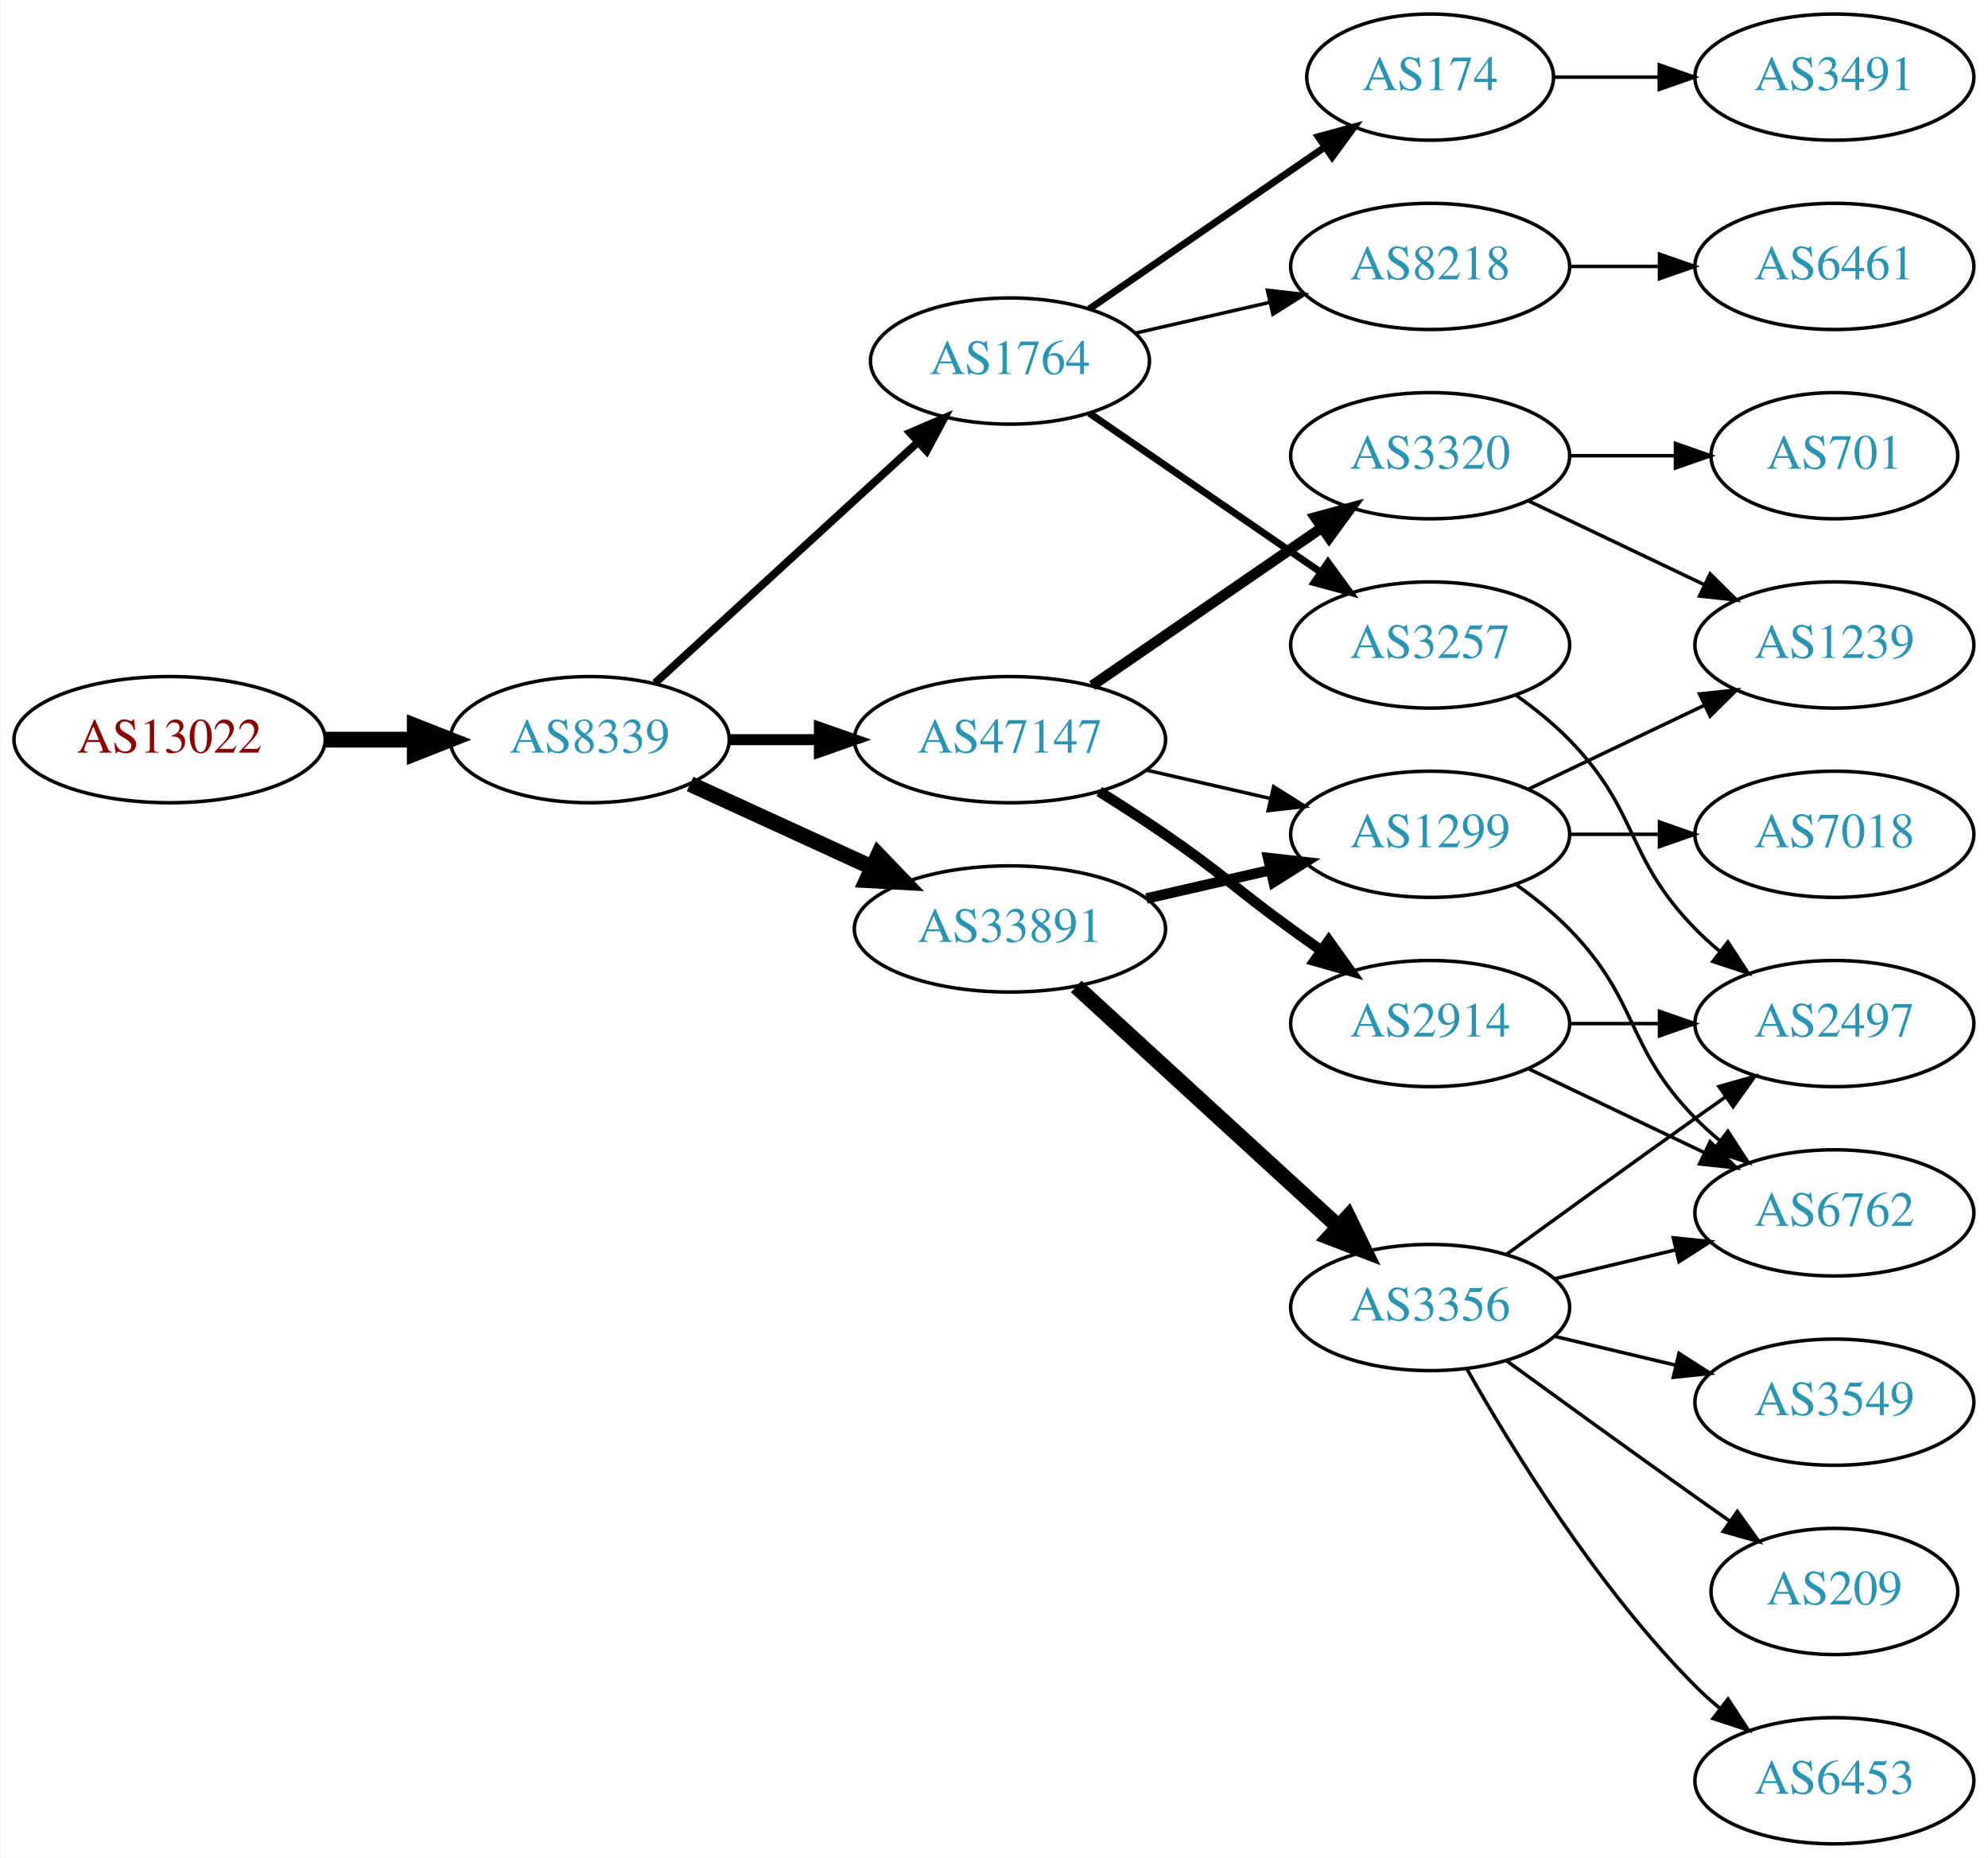
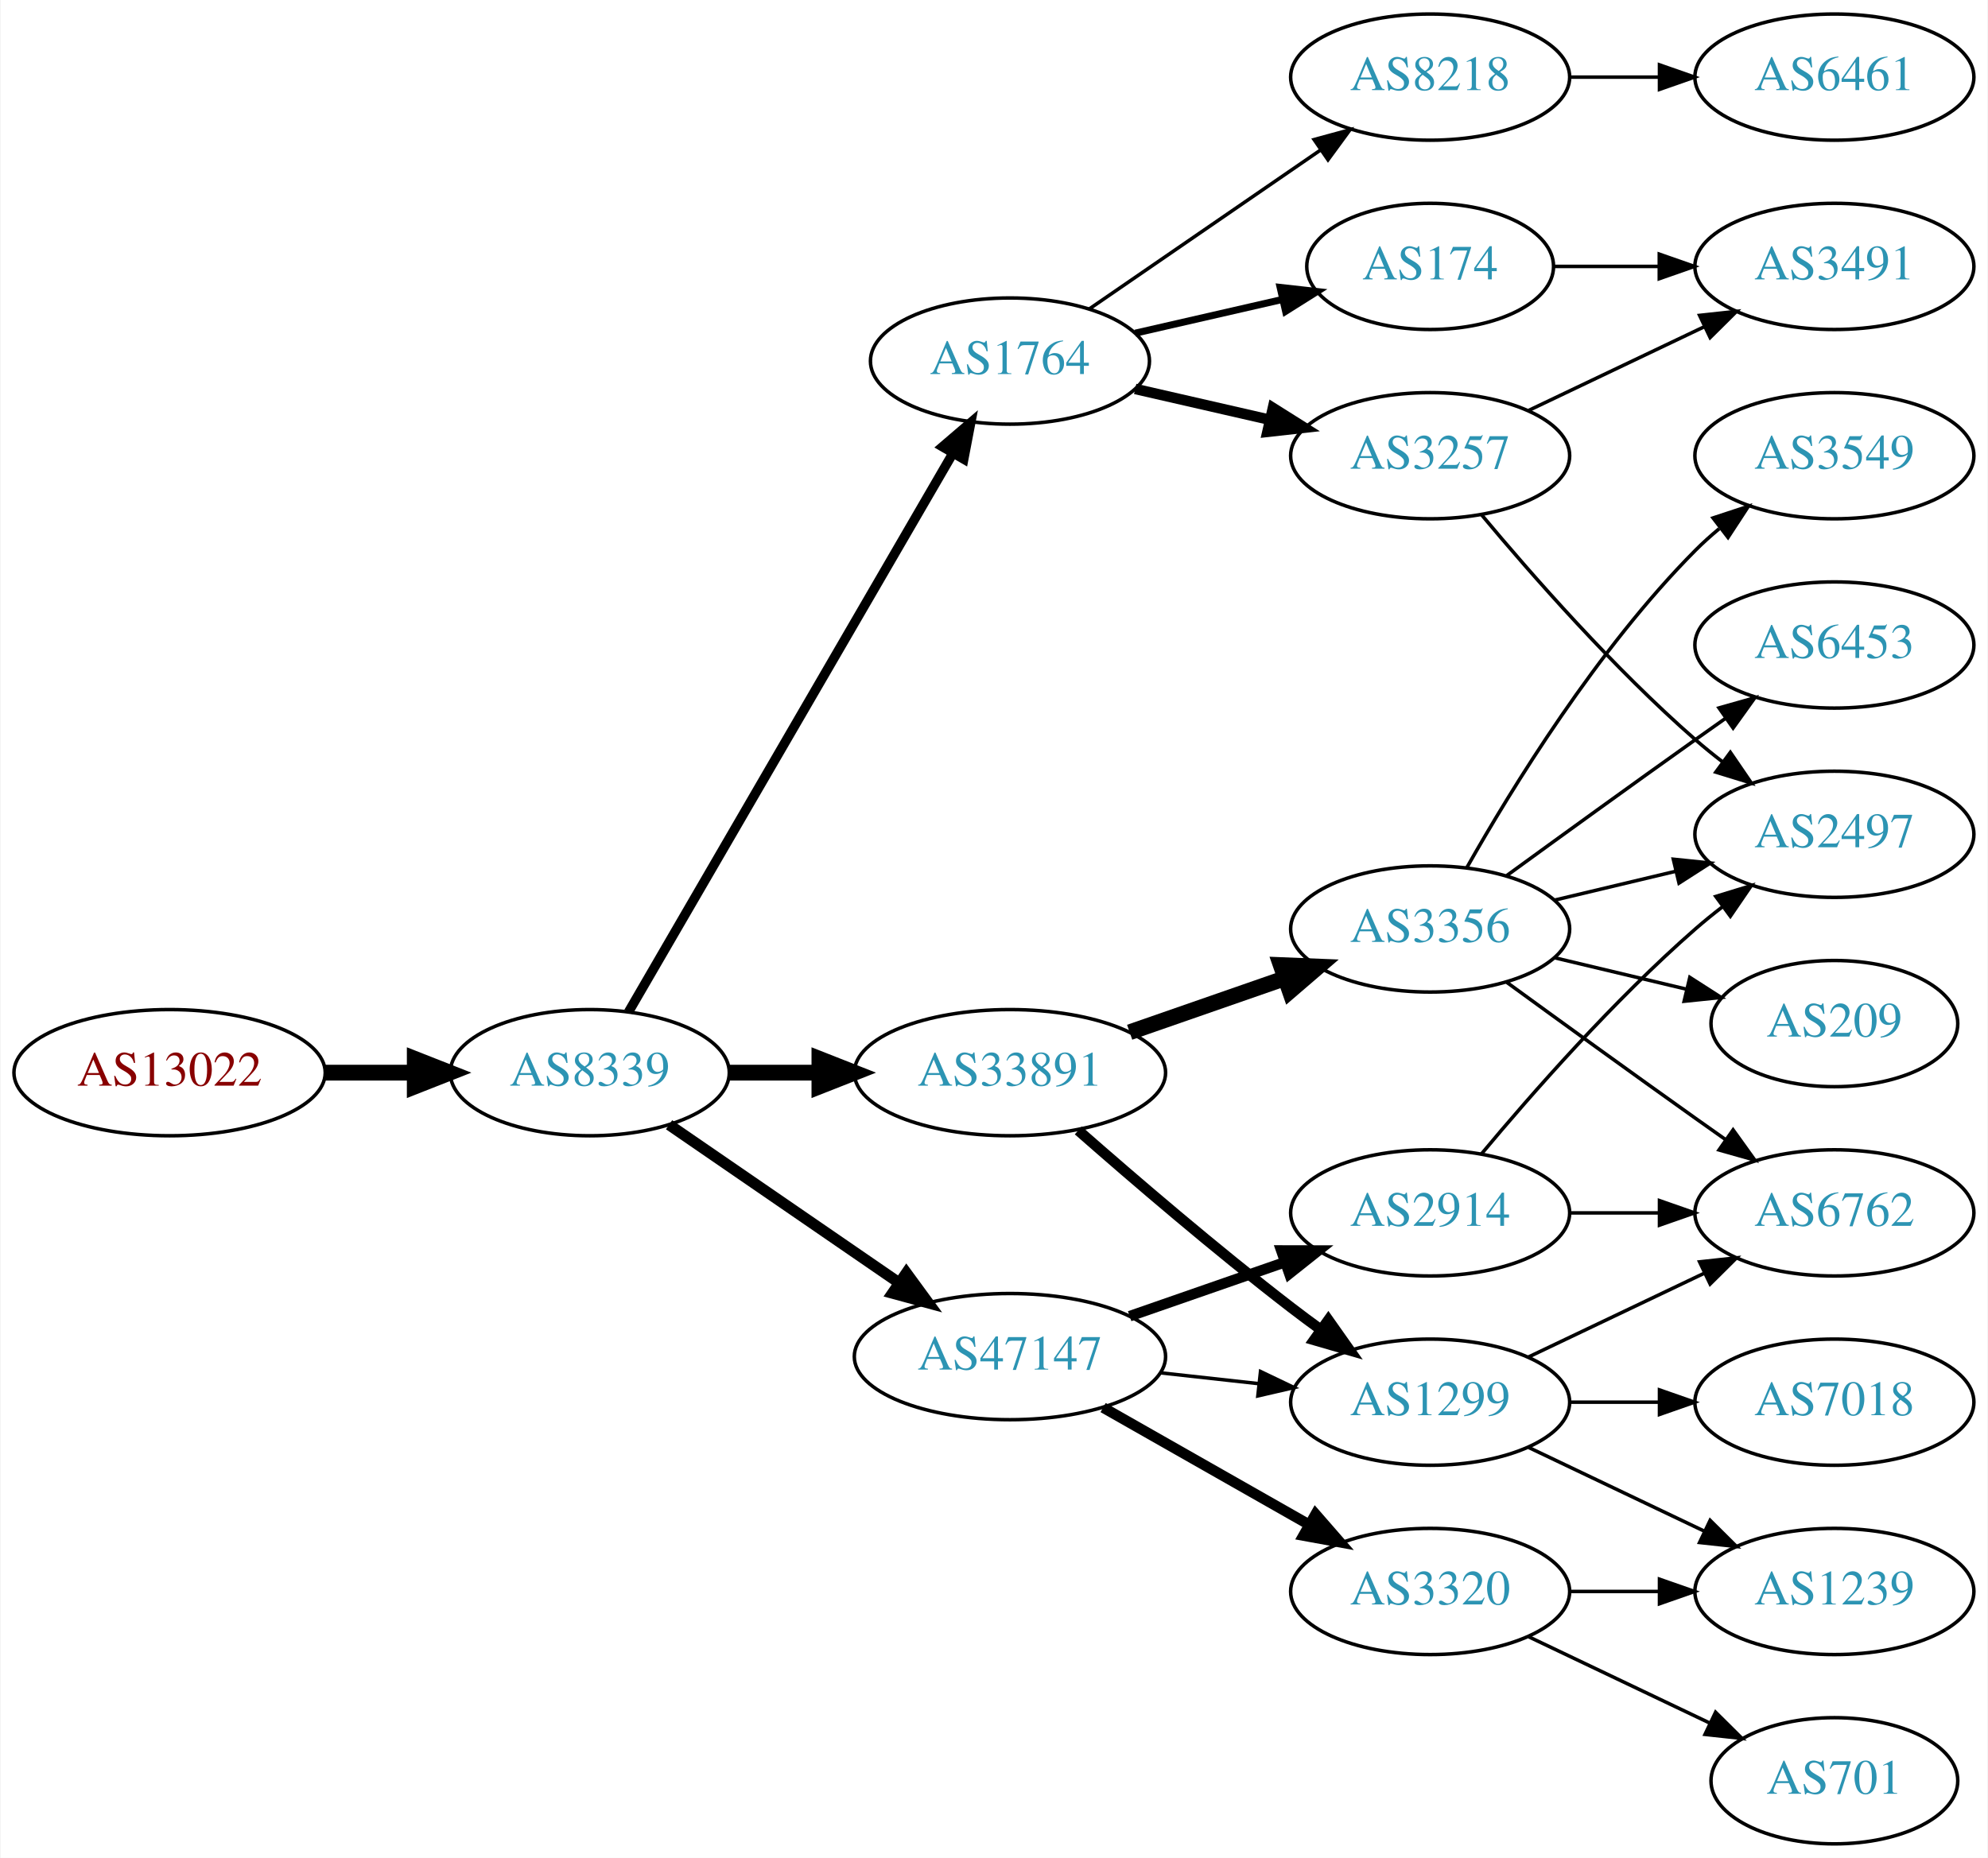
<svg xmlns="http://www.w3.org/2000/svg" xmlns:xlink="http://www.w3.org/1999/xlink" width="567pt" height="530pt" viewBox="0.00 0.00 566.66 530.00">
  <g id="graph0" class="graph" transform="scale(1 1) rotate(0) translate(4 526)">
    <polygon fill="white" stroke="none" points="-4,4 -4,-526 562.663,-526 562.663,4 -4,4" />
    <g id="node1" class="node">
      <g id="a_node1">
        <a xlink:href="/asn/13022" xlink:title="AS13022 ~ UNSPECIFIED [AT]">
-           <ellipse fill="#ffffff" stroke="black" cx="44.196" cy="-315" rx="44.393" ry="18" />
-           <text text-anchor="middle" x="44.196" y="-311.3" font-family="Times,serif" font-size="14.00" fill="#880000">AS13022</text>
+           <ellipse fill="#ffffff" stroke="black" cx="44.196" cy="-220" rx="44.393" ry="18" />
+           <text text-anchor="middle" x="44.196" y="-216.3" font-family="Times,serif" font-size="14.00" fill="#880000">AS13022</text>
        </a>
      </g>
    </g>
    <g id="node2" class="node">
      <g id="a_node2">
        <a xlink:href="/asn/8339" xlink:title="AS8339 ~ kabelplus GmbH [AT]">
-           <ellipse fill="#ffffff" stroke="black" cx="164.039" cy="-315" rx="39.794" ry="18" />
-           <text text-anchor="middle" x="164.039" y="-311.3" font-family="Times,serif" font-size="14.00" fill="#2c94b3">AS8339</text>
+           <ellipse fill="#ffffff" stroke="black" cx="164.039" cy="-220" rx="39.794" ry="18" />
+           <text text-anchor="middle" x="164.039" y="-216.3" font-family="Times,serif" font-size="14.00" fill="#2c94b3">AS8339</text>
        </a>
      </g>
    </g>
    <g id="edge1" class="edge">
-       <path fill="none" stroke="black" stroke-width="4.5" d="M88.407,-315C96.72,-315 105.482,-315 113.965,-315" />
-       <polygon fill="black" stroke="black" stroke-width="4.5" points="114.123,-318.938 124.123,-315 114.123,-311.063 114.123,-318.938" />
+       <path fill="none" stroke="black" stroke-width="4.5" d="M88.407,-220C96.72,-220 105.482,-220 113.965,-220" />
+       <polygon fill="black" stroke="black" stroke-width="4.5" points="114.123,-223.938 124.123,-220 114.123,-216.063 114.123,-223.938" />
    </g>
    <g id="node3" class="node">
      <g id="a_node3">
        <a xlink:href="/asn/1764" xlink:title="AS1764 ~ NEXTLAYER-AS [AT]">
          <ellipse fill="#ffffff" stroke="black" cx="283.881" cy="-423" rx="39.794" ry="18" />
          <text text-anchor="middle" x="283.881" y="-419.3" font-family="Times,serif" font-size="14.00" fill="#2c94b3">AS1764</text>
        </a>
      </g>
    </g>
    <g id="edge2" class="edge">
-       <path fill="none" stroke="black" stroke-width="2.25" d="M182.681,-331.169C202.554,-349.382 235.016,-379.133 257.585,-399.817" />
-       <polygon fill="black" stroke="black" stroke-width="2.25" points="255.381,-402.545 265.118,-406.721 260.111,-397.384 255.381,-402.545" />
+       <path fill="none" stroke="black" stroke-width="2.7" d="M175.086,-237.308C195.732,-272.874 243.044,-354.375 267.546,-396.583" />
+       <polygon fill="black" stroke="black" stroke-width="2.7" points="264.645,-398.557 272.692,-405.448 270.699,-395.042 264.645,-398.557" />
    </g>
    <g id="node4" class="node">
      <g id="a_node4">
-         <a xlink:href="/asn/47147" xlink:title="AS47147 ~ ANEXIA Internetdienstleistungs GmbH [AT]">
-           <ellipse fill="#ffffff" stroke="black" cx="283.881" cy="-315" rx="44.393" ry="18" />
-           <text text-anchor="middle" x="283.881" y="-311.3" font-family="Times,serif" font-size="14.00" fill="#2c94b3">AS47147</text>
+         <a xlink:href="/asn/33891" xlink:title="AS33891 ~ CORE-BACKBONE GMBH GLOBAL NETWORK [DE]">
+           <ellipse fill="#ffffff" stroke="black" cx="283.881" cy="-220" rx="44.393" ry="18" />
+           <text text-anchor="middle" x="283.881" y="-216.3" font-family="Times,serif" font-size="14.00" fill="#2c94b3">AS33891</text>
        </a>
      </g>
    </g>
    <g id="edge3" class="edge">
-       <path fill="none" stroke="black" stroke-width="3.15" d="M203.951,-315C212.054,-315 220.729,-315 229.255,-315" />
-       <polygon fill="black" stroke="black" stroke-width="3.15" points="229.533,-318.5 239.533,-315 229.533,-311.5 229.533,-318.5" />
+       <path fill="none" stroke="black" stroke-width="4.5" d="M203.951,-220C212.054,-220 220.729,-220 229.255,-220" />
+       <polygon fill="black" stroke="black" stroke-width="4.5" points="229.533,-223.938 239.533,-220 229.533,-216.063 229.533,-223.938" />
    </g>
    <g id="node5" class="node">
      <g id="a_node5">
-         <a xlink:href="/asn/33891" xlink:title="AS33891 ~ CORE-BACKBONE GMBH GLOBAL NETWORK [DE]">
-           <ellipse fill="#ffffff" stroke="black" cx="283.881" cy="-261" rx="44.393" ry="18" />
-           <text text-anchor="middle" x="283.881" y="-257.3" font-family="Times,serif" font-size="14.00" fill="#2c94b3">AS33891</text>
+         <a xlink:href="/asn/47147" xlink:title="AS47147 ~ ANEXIA Internetdienstleistungs GmbH [AT]">
+           <ellipse fill="#ffffff" stroke="black" cx="283.881" cy="-139" rx="44.393" ry="18" />
+           <text text-anchor="middle" x="283.881" y="-135.3" font-family="Times,serif" font-size="14.00" fill="#2c94b3">AS47147</text>
        </a>
      </g>
    </g>
    <g id="edge4" class="edge">
-       <path fill="none" stroke="black" stroke-width="4.5" d="M192.667,-302.339C208.165,-295.238 227.732,-286.272 244.678,-278.506" />
-       <polygon fill="black" stroke="black" stroke-width="4.5" points="246.33,-282.08 253.781,-274.335 243.05,-274.921 246.33,-282.08" />
+       <path fill="none" stroke="black" stroke-width="3.15" d="M186.653,-205.143C205.025,-192.515 231.618,-174.236 252.195,-160.093" />
+       <polygon fill="black" stroke="black" stroke-width="3.15" points="254.345,-162.862 260.603,-154.313 250.38,-157.093 254.345,-162.862" />
    </g>
    <g id="node6" class="node">
      <g id="a_node6">
-         <a xlink:href="/asn/174" xlink:title="AS174 ~ Cogent Communications [US]">
-           <ellipse fill="#ffffff" stroke="black" cx="403.724" cy="-504" rx="35.194" ry="18" />
-           <text text-anchor="middle" x="403.724" y="-500.3" font-family="Times,serif" font-size="14.00" fill="#2c94b3">AS174</text>
+         <a xlink:href="/asn/8218" xlink:title="AS8218 ~ legacy Neotelecoms [FR]">
+           <ellipse fill="#ffffff" stroke="black" cx="403.724" cy="-504" rx="39.794" ry="18" />
+           <text text-anchor="middle" x="403.724" y="-500.3" font-family="Times,serif" font-size="14.00" fill="#2c94b3">AS8218</text>
        </a>
      </g>
    </g>
    <g id="edge5" class="edge">
-       <path fill="none" stroke="black" stroke-width="2" d="M306.495,-437.857C325.333,-450.805 352.812,-469.693 373.588,-483.973" />
-       <polygon fill="black" stroke="black" stroke-width="2" points="371.813,-487.001 382.037,-489.781 375.779,-481.232 371.813,-487.001" />
+       <path fill="none" stroke="black" d="M306.495,-437.857C324.984,-450.565 351.798,-468.995 372.427,-483.175" />
+       <polygon fill="black" stroke="black" points="370.624,-486.183 380.848,-488.963 374.589,-480.414 370.624,-486.183" />
    </g>
    <g id="node7" class="node">
      <g id="a_node7">
        <a xlink:href="/asn/3257" xlink:title="AS3257 ~ GTT [DE]">
-           <ellipse fill="#ffffff" stroke="black" cx="403.724" cy="-342" rx="39.794" ry="18" />
-           <text text-anchor="middle" x="403.724" y="-338.3" font-family="Times,serif" font-size="14.00" fill="#2c94b3">AS3257</text>
+           <ellipse fill="#ffffff" stroke="black" cx="403.724" cy="-396" rx="39.794" ry="18" />
+           <text text-anchor="middle" x="403.724" y="-392.3" font-family="Times,serif" font-size="14.00" fill="#2c94b3">AS3257</text>
        </a>
      </g>
    </g>
    <g id="edge6" class="edge">
-       <path fill="none" stroke="black" stroke-width="2" d="M306.495,-408.143C324.984,-395.435 351.798,-377.005 372.427,-362.825" />
-       <polygon fill="black" stroke="black" stroke-width="2" points="374.589,-365.586 380.848,-357.037 370.624,-359.817 374.589,-365.586" />
+       <path fill="none" stroke="black" stroke-width="3" d="M319.6,-415.045C331.6,-412.296 345.221,-409.175 357.914,-406.267" />
+       <polygon fill="black" stroke="black" stroke-width="3" points="358.88,-409.636 367.845,-403.991 357.316,-402.813 358.88,-409.636" />
    </g>
    <g id="node8" class="node">
      <g id="a_node8">
-         <a xlink:href="/asn/8218" xlink:title="AS8218 ~ legacy Neotelecoms [FR]">
-           <ellipse fill="#ffffff" stroke="black" cx="403.724" cy="-450" rx="39.794" ry="18" />
-           <text text-anchor="middle" x="403.724" y="-446.3" font-family="Times,serif" font-size="14.00" fill="#2c94b3">AS8218</text>
+         <a xlink:href="/asn/174" xlink:title="AS174 ~ Cogent Communications [US]">
+           <ellipse fill="#ffffff" stroke="black" cx="403.724" cy="-450" rx="35.194" ry="18" />
+           <text text-anchor="middle" x="403.724" y="-446.3" font-family="Times,serif" font-size="14.00" fill="#2c94b3">AS174</text>
        </a>
      </g>
    </g>
    <g id="edge7" class="edge">
-       <path fill="none" stroke="black" d="M319.6,-430.955C331.6,-433.704 345.221,-436.825 357.914,-439.733" />
-       <polygon fill="black" stroke="black" points="357.316,-443.187 367.845,-442.009 358.88,-436.364 357.316,-443.187" />
+       <path fill="none" stroke="black" stroke-width="2" d="M319.6,-430.955C332.693,-433.955 347.715,-437.396 361.356,-440.522" />
+       <polygon fill="black" stroke="black" stroke-width="2" points="360.934,-444.016 371.463,-442.838 362.497,-437.193 360.934,-444.016" />
    </g>
    <g id="node10" class="node">
      <g id="a_node10">
-         <a xlink:href="/asn/2914" xlink:title="AS2914 ~ NTT America, Inc. [US]">
-           <ellipse fill="#ffffff" stroke="black" cx="403.724" cy="-234" rx="39.794" ry="18" />
-           <text text-anchor="middle" x="403.724" y="-230.3" font-family="Times,serif" font-size="14.00" fill="#2c94b3">AS2914</text>
+         <a xlink:href="/asn/1299" xlink:title="AS1299 ~ Telia Carrier [EU]">
+           <ellipse fill="#ffffff" stroke="black" cx="403.724" cy="-126" rx="39.794" ry="18" />
+           <text text-anchor="middle" x="403.724" y="-122.3" font-family="Times,serif" font-size="14.00" fill="#2c94b3">AS1299</text>
        </a>
      </g>
    </g>
    <g id="edge9" class="edge">
-       <path fill="none" stroke="black" stroke-width="3" d="M309.332,-300.22C315.515,-296.345 322.096,-292.101 328.077,-288 344.572,-276.689 347.877,-272.729 364.077,-261 366.88,-258.971 369.812,-256.875 372.752,-254.79" />
-       <polygon fill="black" stroke="black" stroke-width="3" points="374.803,-257.627 380.967,-249.009 370.775,-251.903 374.803,-257.627" />
+       <path fill="none" stroke="black" stroke-width="3" d="M303.36,-203.527C319.159,-189.648 342.67,-169.477 364.077,-153 366.82,-150.889 369.71,-148.739 372.626,-146.62" />
+       <polygon fill="black" stroke="black" stroke-width="3" points="374.692,-149.445 380.804,-140.791 370.629,-143.745 374.692,-149.445" />
    </g>
    <g id="node11" class="node">
      <g id="a_node11">
-         <a xlink:href="/asn/1299" xlink:title="AS1299 ~ Telia Carrier [EU]">
-           <ellipse fill="#ffffff" stroke="black" cx="403.724" cy="-288" rx="39.794" ry="18" />
-           <text text-anchor="middle" x="403.724" y="-284.3" font-family="Times,serif" font-size="14.00" fill="#2c94b3">AS1299</text>
+         <a xlink:href="/asn/3356" xlink:title="AS3356 ~ Level 3 Parent, LLC [US]">
+           <ellipse fill="#ffffff" stroke="black" cx="403.724" cy="-261" rx="39.794" ry="18" />
+           <text text-anchor="middle" x="403.724" y="-257.3" font-family="Times,serif" font-size="14.00" fill="#2c94b3">AS3356</text>
        </a>
      </g>
    </g>
    <g id="edge10" class="edge">
-       <path fill="none" stroke="black" d="M322.816,-306.308C334.057,-303.733 346.469,-300.889 358.092,-298.226" />
-       <polygon fill="black" stroke="black" points="359.088,-301.588 368.054,-295.943 357.525,-294.765 359.088,-301.588" />
+       <path fill="none" stroke="black" stroke-width="4.5" d="M318.021,-231.53C331.738,-236.302 347.777,-241.883 362.187,-246.896" />
+       <polygon fill="black" stroke="black" stroke-width="4.5" points="361.115,-250.692 371.853,-250.26 363.703,-243.255 361.115,-250.692" />
+     </g>
+     <g id="edge13" class="edge">
+       <path fill="none" stroke="black" d="M326.76,-134.38C335.796,-133.383 345.418,-132.322 354.669,-131.301" />
+       <polygon fill="black" stroke="black" points="355.35,-134.747 364.906,-130.172 354.582,-127.79 355.35,-134.747" />
    </g>
    <g id="node12" class="node">
      <g id="a_node12">
+         <a xlink:href="/asn/2914" xlink:title="AS2914 ~ NTT America, Inc. [US]">
+           <ellipse fill="#ffffff" stroke="black" cx="403.724" cy="-180" rx="39.794" ry="18" />
+           <text text-anchor="middle" x="403.724" y="-176.3" font-family="Times,serif" font-size="14.00" fill="#2c94b3">AS2914</text>
+         </a>
+       </g>
+     </g>
+     <g id="edge11" class="edge">
+       <path fill="none" stroke="black" stroke-width="3" d="M318.021,-150.53C331.738,-155.302 347.777,-160.883 362.187,-165.896" />
+       <polygon fill="black" stroke="black" stroke-width="3" points="361.259,-169.279 371.853,-169.26 363.559,-162.668 361.259,-169.279" />
+     </g>
+     <g id="node13" class="node">
+       <g id="a_node13">
        <a xlink:href="/asn/3320" xlink:title="AS3320 ~ DTAG [DE]">
-           <ellipse fill="#ffffff" stroke="black" cx="403.724" cy="-396" rx="39.794" ry="18" />
-           <text text-anchor="middle" x="403.724" y="-392.3" font-family="Times,serif" font-size="14.00" fill="#2c94b3">AS3320</text>
-         </a>
-       </g>
-     </g>
-     <g id="edge11" class="edge">
-       <path fill="none" stroke="black" stroke-width="3" d="M307.324,-330.426C325.905,-343.198 352.466,-361.455 372.846,-375.463" />
-       <polygon fill="black" stroke="black" stroke-width="3" points="370.936,-378.398 381.16,-381.178 374.902,-372.629 370.936,-378.398" />
-     </g>
-     <g id="edge15" class="edge">
-       <path fill="none" stroke="black" stroke-width="3" d="M322.816,-269.692C334.057,-272.267 346.469,-275.111 358.092,-277.774" />
-       <polygon fill="black" stroke="black" stroke-width="3" points="357.525,-281.235 368.054,-280.057 359.088,-274.412 357.525,-281.235" />
-     </g>
-     <g id="node15" class="node">
-       <g id="a_node15">
-         <a xlink:href="/asn/3356" xlink:title="AS3356 ~ Level 3 Parent, LLC [US]">
-           <ellipse fill="#ffffff" stroke="black" cx="403.724" cy="-153" rx="39.794" ry="18" />
-           <text text-anchor="middle" x="403.724" y="-149.3" font-family="Times,serif" font-size="14.00" fill="#2c94b3">AS3356</text>
-         </a>
-       </g>
-     </g>
-     <g id="edge14" class="edge">
-       <path fill="none" stroke="black" stroke-width="4.5" d="M302.779,-244.597C322.707,-226.333 355.065,-196.678 377.542,-176.079" />
-       <polygon fill="black" stroke="black" stroke-width="4.5" points="380.332,-178.863 385.044,-169.203 375.011,-173.057 380.332,-178.863" />
+           <ellipse fill="#ffffff" stroke="black" cx="403.724" cy="-72" rx="39.794" ry="18" />
+           <text text-anchor="middle" x="403.724" y="-68.3" font-family="Times,serif" font-size="14.00" fill="#2c94b3">AS3320</text>
+         </a>
+       </g>
+     </g>
+     <g id="edge12" class="edge">
+       <path fill="none" stroke="black" stroke-width="3" d="M310.451,-124.462C327.671,-114.672 350.556,-101.66 369.227,-91.045" />
+       <polygon fill="black" stroke="black" stroke-width="3" points="371.048,-94.036 378.011,-86.05 367.588,-87.951 371.048,-94.036" />
    </g>
    <g id="node9" class="node">
      <g id="a_node9">
-         <a xlink:href="/asn/3491" xlink:title="AS3491 ~ PCCW Global, Inc. [US]">
+         <a xlink:href="/asn/6461" xlink:title="AS6461 ~ Zayo Bandwidth [US]">
          <ellipse fill="#ffffff" stroke="black" cx="519.017" cy="-504" rx="39.794" ry="18" />
-           <text text-anchor="middle" x="519.017" y="-500.3" font-family="Times,serif" font-size="14.00" fill="#2c94b3">AS3491</text>
+           <text text-anchor="middle" x="519.017" y="-500.3" font-family="Times,serif" font-size="14.00" fill="#2c94b3">AS6461</text>
        </a>
      </g>
    </g>
    <g id="edge8" class="edge">
-       <path fill="none" stroke="black" d="M439.023,-504C448.4,-504 458.75,-504 468.785,-504" />
-       <polygon fill="black" stroke="black" points="469.074,-507.5 479.074,-504 469.074,-500.5 469.074,-507.5" />
+       <path fill="none" stroke="black" d="M443.396,-504C451.599,-504 460.363,-504 468.895,-504" />
+       <polygon fill="black" stroke="black" points="469.134,-507.5 479.134,-504 469.134,-500.5 469.134,-507.5" />
    </g>
    <g id="node14" class="node">
      <g id="a_node14">
        <a xlink:href="/asn/2497" xlink:title="AS2497 ~ Internet Initiative Japan Inc. [JP]">
-           <ellipse fill="#ffffff" stroke="black" cx="519.017" cy="-234" rx="39.794" ry="18" />
-           <text text-anchor="middle" x="519.017" y="-230.3" font-family="Times,serif" font-size="14.00" fill="#2c94b3">AS2497</text>
-         </a>
-       </g>
-     </g>
-     <g id="edge26" class="edge">
-       <path fill="none" stroke="black" d="M428.318,-327.611C433.574,-323.852 438.906,-319.563 443.37,-315 463.543,-294.383 459.198,-281.617 479.37,-261 481.463,-258.861 483.746,-256.782 486.123,-254.79" />
-       <polygon fill="black" stroke="black" points="488.641,-257.268 494.423,-248.389 484.367,-251.725 488.641,-257.268" />
+           <ellipse fill="#ffffff" stroke="black" cx="519.017" cy="-288" rx="39.794" ry="18" />
+           <text text-anchor="middle" x="519.017" y="-284.3" font-family="Times,serif" font-size="14.00" fill="#2c94b3">AS2497</text>
+         </a>
+       </g>
+     </g>
+     <g id="edge27" class="edge">
+       <path fill="none" stroke="black" d="M418.354,-379.183C432.636,-362.071 456.183,-335.255 479.37,-315 481.836,-312.846 484.475,-310.706 487.172,-308.628" />
+       <polygon fill="black" stroke="black" points="489.345,-311.375 495.326,-302.63 485.197,-305.736 489.345,-311.375" />
    </g>
    <g id="node22" class="node">
      <g id="a_node22">
-         <a xlink:href="/asn/6461" xlink:title="AS6461 ~ ZAYO-6461 [US]">
+         <a xlink:href="/asn/3491" xlink:title="AS3491 ~ PCCW Global, Inc. [US]">
          <ellipse fill="#ffffff" stroke="black" cx="519.017" cy="-450" rx="39.794" ry="18" />
-           <text text-anchor="middle" x="519.017" y="-446.3" font-family="Times,serif" font-size="14.00" fill="#2c94b3">AS6461</text>
-         </a>
-       </g>
-     </g>
-     <g id="edge27" class="edge">
-       <path fill="none" stroke="black" d="M443.396,-450C451.599,-450 460.363,-450 468.895,-450" />
-       <polygon fill="black" stroke="black" points="469.134,-453.5 479.134,-450 469.134,-446.5 469.134,-453.5" />
-     </g>
-     <g id="node13" class="node">
-       <g id="a_node13">
+           <text text-anchor="middle" x="519.017" y="-446.3" font-family="Times,serif" font-size="14.00" fill="#2c94b3">AS3491</text>
+         </a>
+       </g>
+     </g>
+     <g id="edge26" class="edge">
+       <path fill="none" stroke="black" d="M431.86,-408.934C446.854,-416.081 465.675,-425.052 481.898,-432.785" />
+       <polygon fill="black" stroke="black" points="480.569,-436.028 491.102,-437.171 483.581,-429.709 480.569,-436.028" />
+     </g>
+     <g id="edge28" class="edge">
+       <path fill="none" stroke="black" d="M439.023,-450C448.4,-450 458.75,-450 468.785,-450" />
+       <polygon fill="black" stroke="black" points="469.074,-453.5 479.074,-450 469.074,-446.5 469.074,-453.5" />
+     </g>
+     <g id="node15" class="node">
+       <g id="a_node15">
        <a xlink:href="/asn/6762" xlink:title="AS6762 ~ TELECOM ITALIA SPARKLE S.p.A. [IT]">
          <ellipse fill="#ffffff" stroke="black" cx="519.017" cy="-180" rx="39.794" ry="18" />
          <text text-anchor="middle" x="519.017" y="-176.3" font-family="Times,serif" font-size="14.00" fill="#2c94b3">AS6762</text>
        </a>
      </g>
    </g>
-     <g id="edge12" class="edge">
-       <path fill="none" stroke="black" d="M431.86,-221.066C446.854,-213.919 465.675,-204.948 481.898,-197.215" />
-       <polygon fill="black" stroke="black" points="483.581,-200.291 491.102,-192.829 480.569,-193.972 483.581,-200.291" />
-     </g>
-     <g id="edge13" class="edge">
-       <path fill="none" stroke="black" d="M443.396,-234C451.599,-234 460.363,-234 468.895,-234" />
-       <polygon fill="black" stroke="black" points="469.134,-237.5 479.134,-234 469.134,-230.5 469.134,-237.5" />
-     </g>
-     <g id="edge18" class="edge">
-       <path fill="none" stroke="black" d="M428.318,-273.611C433.574,-269.852 438.906,-265.563 443.37,-261 463.543,-240.383 459.198,-227.617 479.37,-207 481.463,-204.861 483.746,-202.782 486.123,-200.79" />
-       <polygon fill="black" stroke="black" points="488.641,-203.268 494.423,-194.389 484.367,-197.725 488.641,-203.268" />
+     <g id="edge17" class="edge">
+       <path fill="none" stroke="black" d="M431.86,-138.934C446.854,-146.081 465.675,-155.052 481.898,-162.785" />
+       <polygon fill="black" stroke="black" points="480.569,-166.028 491.102,-167.171 483.581,-159.709 480.569,-166.028" />
    </g>
    <g id="node16" class="node">
      <g id="a_node16">
        <a xlink:href="/asn/7018" xlink:title="AS7018 ~ AT&amp;T Services, Inc. [US]">
-           <ellipse fill="#ffffff" stroke="black" cx="519.017" cy="-288" rx="39.794" ry="18" />
-           <text text-anchor="middle" x="519.017" y="-284.3" font-family="Times,serif" font-size="14.00" fill="#2c94b3">AS7018</text>
+           <ellipse fill="#ffffff" stroke="black" cx="519.017" cy="-126" rx="39.794" ry="18" />
+           <text text-anchor="middle" x="519.017" y="-122.3" font-family="Times,serif" font-size="14.00" fill="#2c94b3">AS7018</text>
        </a>
      </g>
    </g>
    <g id="edge16" class="edge">
-       <path fill="none" stroke="black" d="M443.396,-288C451.599,-288 460.363,-288 468.895,-288" />
-       <polygon fill="black" stroke="black" points="469.134,-291.5 479.134,-288 469.134,-284.5 469.134,-291.5" />
+       <path fill="none" stroke="black" d="M443.396,-126C451.599,-126 460.363,-126 468.895,-126" />
+       <polygon fill="black" stroke="black" points="469.134,-129.5 479.134,-126 469.134,-122.5 469.134,-129.5" />
    </g>
    <g id="node17" class="node">
      <g id="a_node17">
        <a xlink:href="/asn/1239" xlink:title="AS1239 ~ Sprint [US]">
-           <ellipse fill="#ffffff" stroke="black" cx="519.017" cy="-342" rx="39.794" ry="18" />
-           <text text-anchor="middle" x="519.017" y="-338.3" font-family="Times,serif" font-size="14.00" fill="#2c94b3">AS1239</text>
-         </a>
-       </g>
-     </g>
-     <g id="edge17" class="edge">
-       <path fill="none" stroke="black" d="M431.86,-300.934C446.854,-308.081 465.675,-317.052 481.898,-324.785" />
-       <polygon fill="black" stroke="black" points="480.569,-328.028 491.102,-329.171 483.581,-321.709 480.569,-328.028" />
-     </g>
-     <g id="edge24" class="edge">
-       <path fill="none" stroke="black" d="M431.86,-383.066C446.854,-375.919 465.675,-366.948 481.898,-359.215" />
-       <polygon fill="black" stroke="black" points="483.581,-362.291 491.102,-354.829 480.569,-355.972 483.581,-362.291" />
-     </g>
-     <g id="node21" class="node">
-       <g id="a_node21">
-         <a xlink:href="/asn/701" xlink:title="AS701 ~ UUNET [US]">
-           <ellipse fill="#ffffff" stroke="black" cx="519.017" cy="-396" rx="35.194" ry="18" />
-           <text text-anchor="middle" x="519.017" y="-392.3" font-family="Times,serif" font-size="14.00" fill="#2c94b3">AS701</text>
-         </a>
-       </g>
-     </g>
-     <g id="edge25" class="edge">
-       <path fill="none" stroke="black" d="M443.396,-396C453.101,-396 463.592,-396 473.555,-396" />
-       <polygon fill="black" stroke="black" points="473.691,-399.5 483.691,-396 473.691,-392.5 473.691,-399.5" />
+           <ellipse fill="#ffffff" stroke="black" cx="519.017" cy="-72" rx="39.794" ry="18" />
+           <text text-anchor="middle" x="519.017" y="-68.3" font-family="Times,serif" font-size="14.00" fill="#2c94b3">AS1239</text>
+         </a>
+       </g>
+     </g>
+     <g id="edge18" class="edge">
+       <path fill="none" stroke="black" d="M431.86,-113.066C446.854,-105.919 465.675,-96.948 481.898,-89.215" />
+       <polygon fill="black" stroke="black" points="483.581,-92.291 491.102,-84.829 480.569,-85.972 483.581,-92.291" />
    </g>
    <g id="edge22" class="edge">
-       <path fill="none" stroke="black" d="M439.331,-161.248C450.202,-163.838 462.357,-166.735 473.799,-169.462" />
-       <polygon fill="black" stroke="black" points="473.082,-172.889 483.621,-171.803 474.705,-166.08 473.082,-172.889" />
-     </g>
-     <g id="edge20" class="edge">
-       <path fill="none" stroke="black" d="M425.572,-168.222C440.506,-179.091 461.12,-194.025 479.37,-207 482.191,-209.005 485.134,-211.085 488.082,-213.159" />
-       <polygon fill="black" stroke="black" points="486.109,-216.05 496.306,-218.926 490.128,-210.319 486.109,-216.05" />
-     </g>
-     <g id="node18" class="node">
-       <g id="a_node18">
-         <a xlink:href="/asn/3549" xlink:title="AS3549 ~ Level 3 Parent, LLC [US]">
-           <ellipse fill="#ffffff" stroke="black" cx="519.017" cy="-126" rx="39.794" ry="18" />
-           <text text-anchor="middle" x="519.017" y="-122.3" font-family="Times,serif" font-size="14.00" fill="#2c94b3">AS3549</text>
-         </a>
-       </g>
-     </g>
-     <g id="edge19" class="edge">
-       <path fill="none" stroke="black" d="M439.331,-144.752C450.202,-142.162 462.357,-139.265 473.799,-136.538" />
-       <polygon fill="black" stroke="black" points="474.705,-139.92 483.621,-134.197 473.082,-133.111 474.705,-139.92" />
+       <path fill="none" stroke="black" d="M439.331,-269.248C450.202,-271.838 462.357,-274.735 473.799,-277.462" />
+       <polygon fill="black" stroke="black" points="473.082,-280.889 483.621,-279.803 474.705,-274.08 473.082,-280.889" />
+     </g>
+     <g id="edge23" class="edge">
+       <path fill="none" stroke="black" d="M425.572,-245.778C440.506,-234.909 461.12,-219.975 479.37,-207 482.191,-204.995 485.134,-202.915 488.082,-200.841" />
+       <polygon fill="black" stroke="black" points="490.128,-203.681 496.306,-195.074 486.109,-197.95 490.128,-203.681" />
    </g>
    <g id="node19" class="node">
      <g id="a_node19">
        <a xlink:href="/asn/209" xlink:title="AS209 ~ CenturyLink Communications, LLC [US]">
-           <ellipse fill="#ffffff" stroke="black" cx="519.017" cy="-72" rx="35.194" ry="18" />
-           <text text-anchor="middle" x="519.017" y="-68.3" font-family="Times,serif" font-size="14.00" fill="#2c94b3">AS209</text>
+           <ellipse fill="#ffffff" stroke="black" cx="519.017" cy="-234" rx="35.194" ry="18" />
+           <text text-anchor="middle" x="519.017" y="-230.3" font-family="Times,serif" font-size="14.00" fill="#2c94b3">AS209</text>
        </a>
      </g>
    </g>
    <g id="edge21" class="edge">
-       <path fill="none" stroke="black" d="M425.572,-137.778C440.506,-126.909 461.12,-111.975 479.37,-99 482.581,-96.718 485.95,-94.339 489.304,-91.982" />
-       <polygon fill="black" stroke="black" points="491.332,-94.834 497.515,-86.23 487.316,-89.101 491.332,-94.834" />
+       <path fill="none" stroke="black" d="M439.331,-252.752C451.125,-249.942 464.43,-246.771 476.698,-243.847" />
+       <polygon fill="black" stroke="black" points="477.787,-247.186 486.703,-241.463 476.164,-240.376 477.787,-247.186" />
    </g>
    <g id="node20" class="node">
      <g id="a_node20">
+         <a xlink:href="/asn/3549" xlink:title="AS3549 ~ Level 3 Parent, LLC [US]">
+           <ellipse fill="#ffffff" stroke="black" cx="519.017" cy="-396" rx="39.794" ry="18" />
+           <text text-anchor="middle" x="519.017" y="-392.3" font-family="Times,serif" font-size="14.00" fill="#2c94b3">AS3549</text>
+         </a>
+       </g>
+     </g>
+     <g id="edge24" class="edge">
+       <path fill="none" stroke="black" d="M414.184,-278.49C426.965,-301.096 451.398,-340.886 479.37,-369 481.481,-371.121 483.777,-373.188 486.163,-375.171" />
+       <polygon fill="black" stroke="black" points="484.415,-378.242 494.478,-381.556 488.678,-372.69 484.415,-378.242" />
+     </g>
+     <g id="node21" class="node">
+       <g id="a_node21">
        <a xlink:href="/asn/6453" xlink:title="AS6453 ~ TATA COMMUNICATIONS (AMERICA) INC [US]">
-           <ellipse fill="#ffffff" stroke="black" cx="519.017" cy="-18" rx="39.794" ry="18" />
-           <text text-anchor="middle" x="519.017" y="-14.3" font-family="Times,serif" font-size="14.00" fill="#2c94b3">AS6453</text>
-         </a>
-       </g>
-     </g>
-     <g id="edge23" class="edge">
-       <path fill="none" stroke="black" d="M414.184,-135.51C426.965,-112.904 451.398,-73.114 479.37,-45 481.481,-42.879 483.777,-40.812 486.163,-38.829" />
-       <polygon fill="black" stroke="black" points="488.678,-41.31 494.478,-32.444 484.415,-35.758 488.678,-41.31" />
+           <ellipse fill="#ffffff" stroke="black" cx="519.017" cy="-342" rx="39.794" ry="18" />
+           <text text-anchor="middle" x="519.017" y="-338.3" font-family="Times,serif" font-size="14.00" fill="#2c94b3">AS6453</text>
+         </a>
+       </g>
+     </g>
+     <g id="edge25" class="edge">
+       <path fill="none" stroke="black" d="M425.572,-276.222C440.506,-287.091 461.12,-302.025 479.37,-315 482.191,-317.005 485.134,-319.085 488.082,-321.159" />
+       <polygon fill="black" stroke="black" points="486.109,-324.05 496.306,-326.926 490.128,-318.319 486.109,-324.05" />
+     </g>
+     <g id="edge14" class="edge">
+       <path fill="none" stroke="black" d="M418.354,-196.817C432.636,-213.929 456.183,-240.745 479.37,-261 481.836,-263.154 484.475,-265.294 487.172,-267.372" />
+       <polygon fill="black" stroke="black" points="485.197,-270.264 495.326,-273.37 489.345,-264.625 485.197,-270.264" />
+     </g>
+     <g id="edge15" class="edge">
+       <path fill="none" stroke="black" d="M443.396,-180C451.599,-180 460.363,-180 468.895,-180" />
+       <polygon fill="black" stroke="black" points="469.134,-183.5 479.134,-180 469.134,-176.5 469.134,-183.5" />
+     </g>
+     <g id="edge20" class="edge">
+       <path fill="none" stroke="black" d="M443.396,-72C451.599,-72 460.363,-72 468.895,-72" />
+       <polygon fill="black" stroke="black" points="469.134,-75.5 479.134,-72 469.134,-68.5 469.134,-75.5" />
+     </g>
+     <g id="node18" class="node">
+       <g id="a_node18">
+         <a xlink:href="/asn/701" xlink:title="AS701 ~ UUNET [US]">
+           <ellipse fill="#ffffff" stroke="black" cx="519.017" cy="-18" rx="35.194" ry="18" />
+           <text text-anchor="middle" x="519.017" y="-14.3" font-family="Times,serif" font-size="14.00" fill="#2c94b3">AS701</text>
+         </a>
+       </g>
+     </g>
+     <g id="edge19" class="edge">
+       <path fill="none" stroke="black" d="M431.86,-59.066C447.292,-51.71 466.778,-42.423 483.313,-34.541" />
+       <polygon fill="black" stroke="black" points="485.133,-37.551 492.654,-30.089 482.121,-31.232 485.133,-37.551" />
    </g>
  </g>
</svg>
